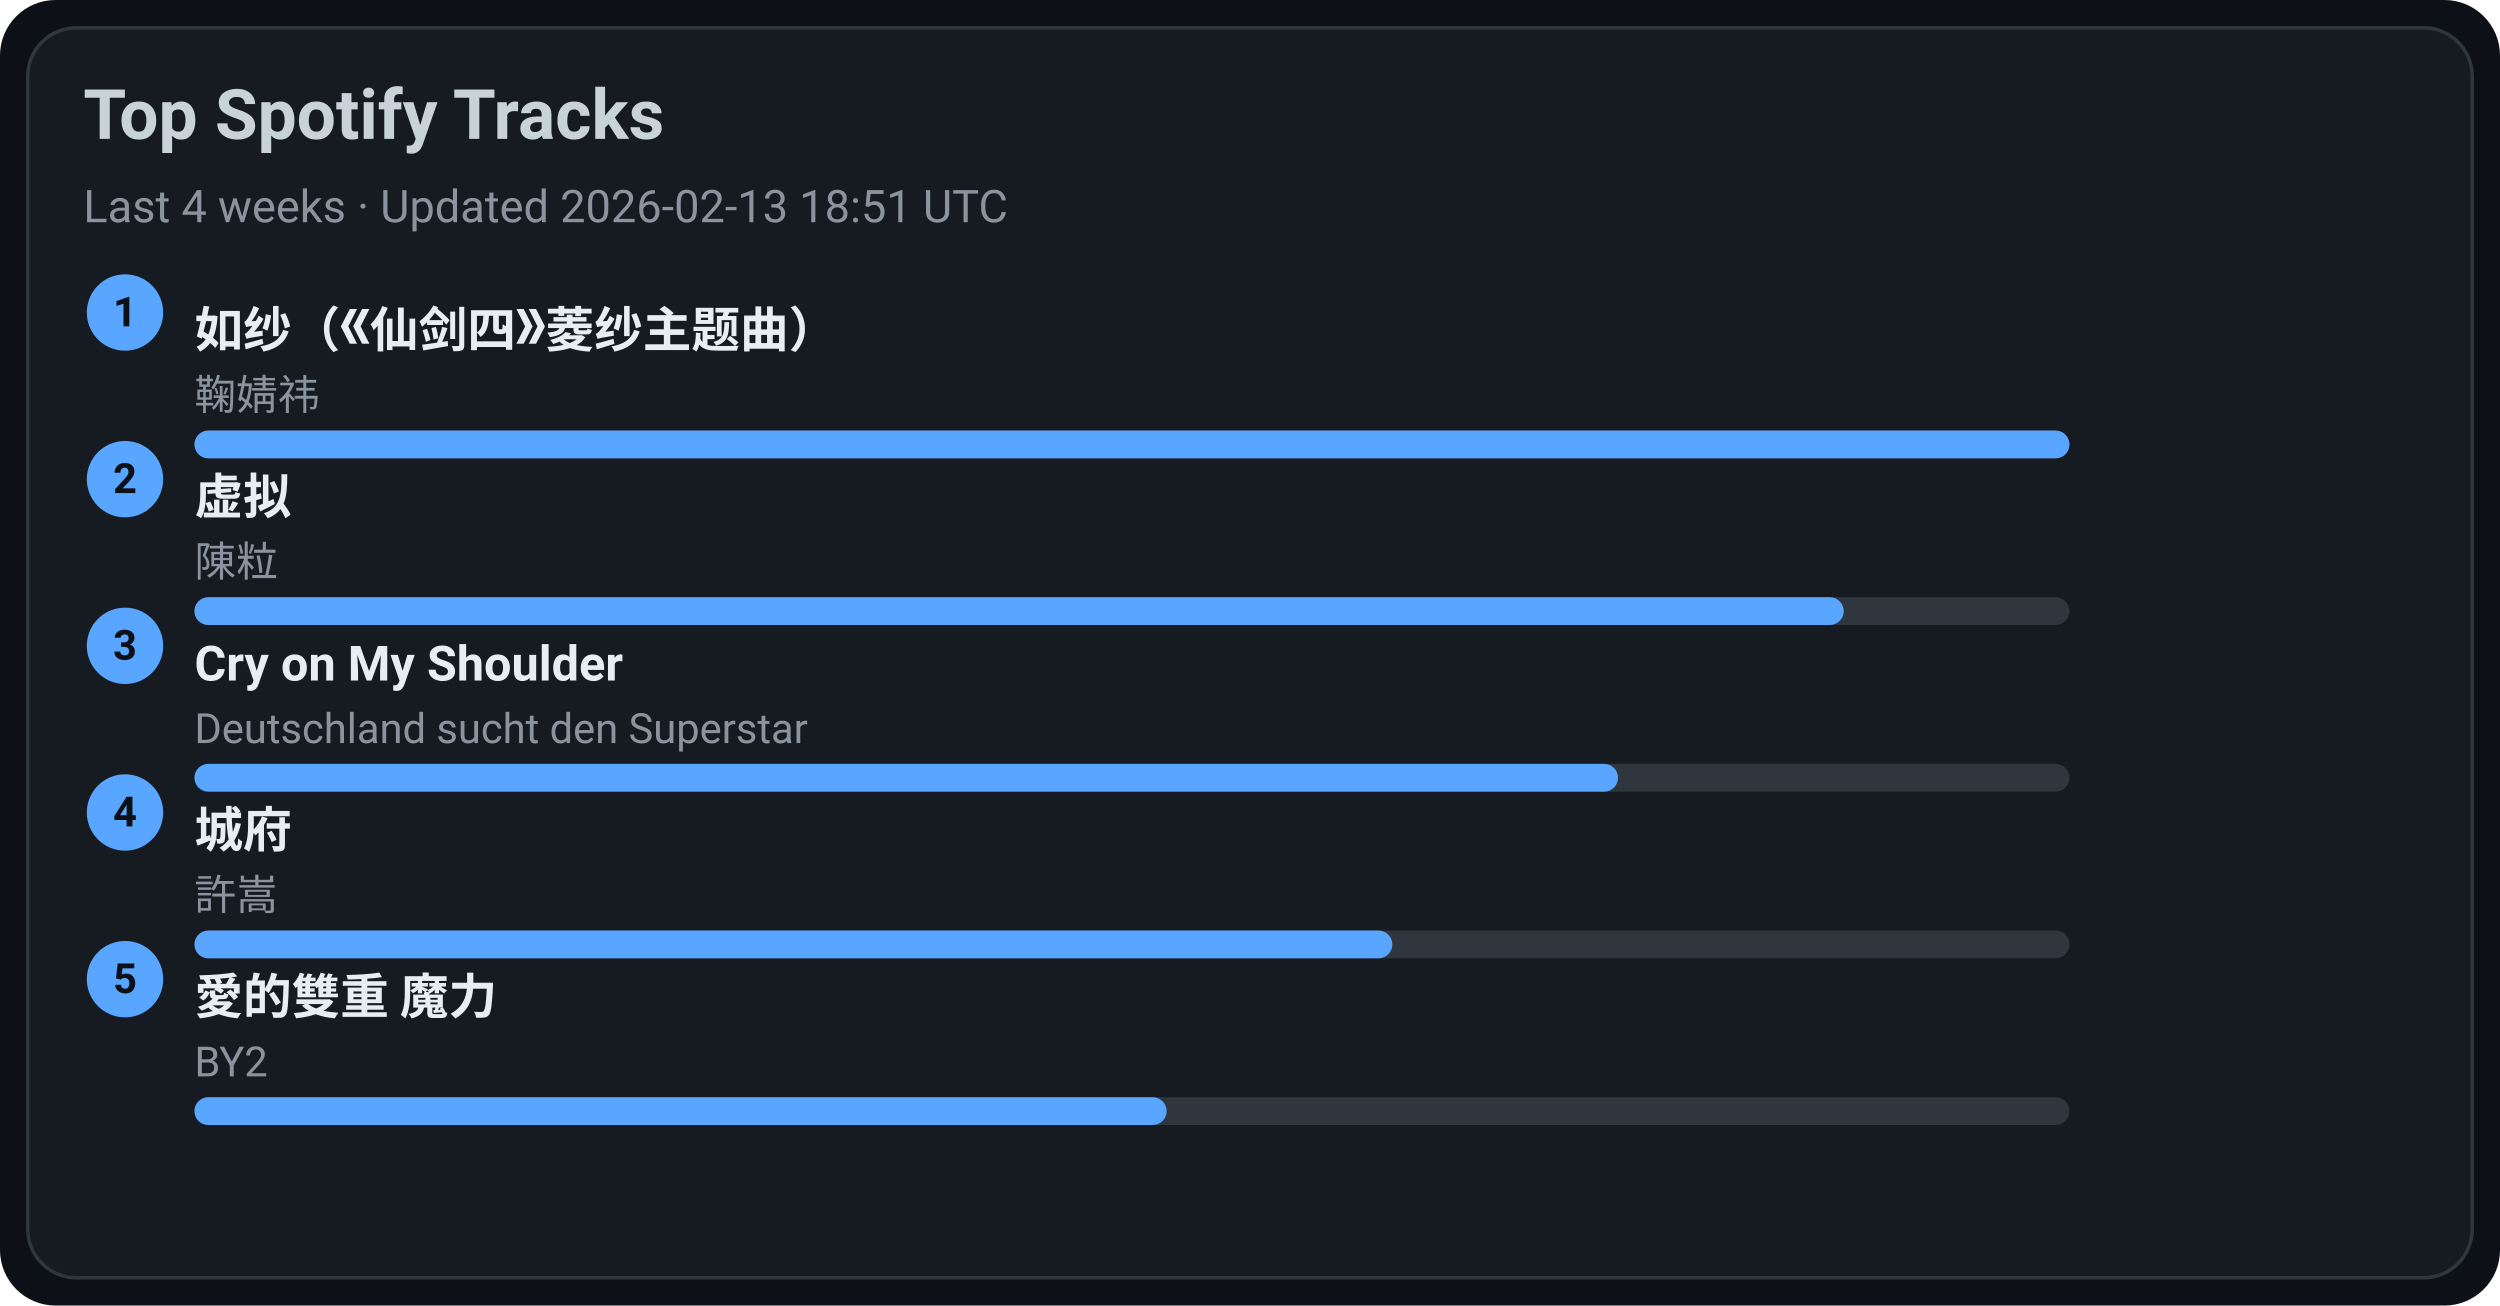
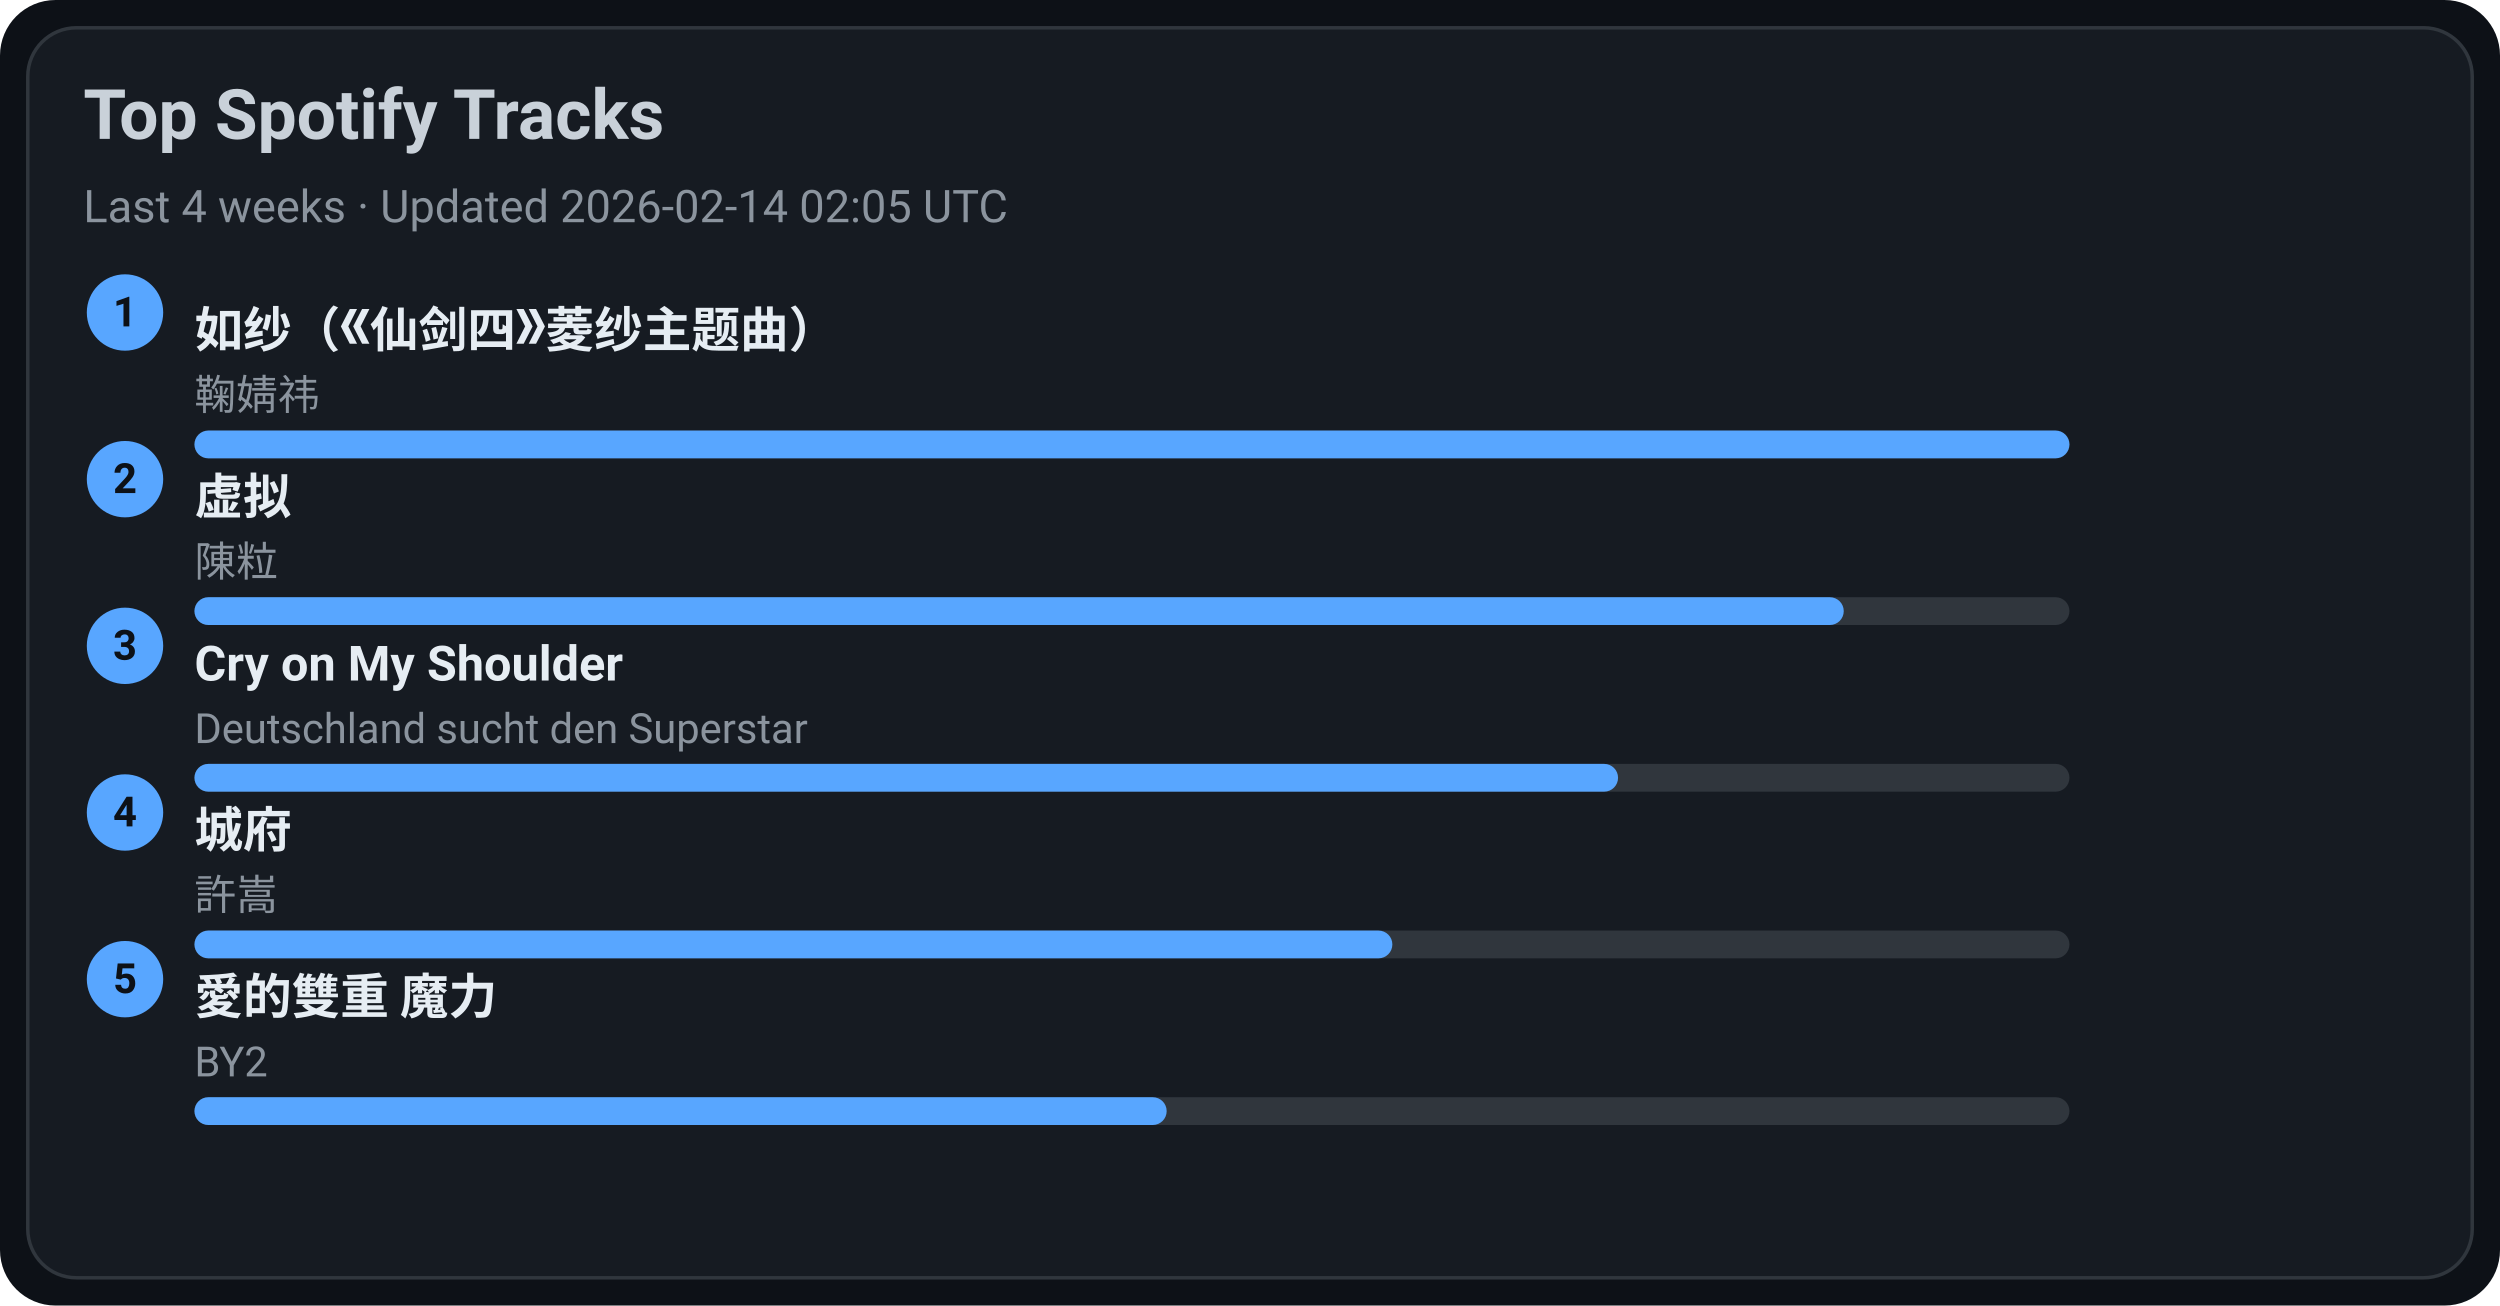
<svg xmlns="http://www.w3.org/2000/svg" width="720" height="376" viewBox="0 0 720 376">
  <style>text{font-family:-apple-system,BlinkMacSystemFont,Segoe UI,Roboto,Ubuntu,Helvetica Neue,Arial,Noto Sans,sans-serif}</style>
  <rect width="720" height="376" rx="16" fill="#0d1117" />
  <rect x="8" y="8" width="704" height="360" rx="14" fill="#161b22" stroke="#30363d" />
  <text x="24" y="40" font-size="20" fill="#c9d1d9" font-weight="600">Top Spotify Tracks</text>
-   <text x="24" y="64" font-size="13" fill="#8b949e">Last 4 weeks · Updated 2026-02-13 18:51 UTC</text>
+   <text x="24" y="64" font-size="13" fill="#8b949e">Last 4 weeks · Updated 2026-02-14 02:05 UTC</text>
  <circle cx="36" cy="90" r="11" fill="#58a6ff" />
  <text x="36" y="94" text-anchor="middle" font-size="12" fill="#0d1117" font-weight="700">1</text>
  <a href="https://open.spotify.com/track/69FUNgvEVkNbHq43lgvdme" target="_blank" rel="noopener noreferrer">
    <text x="56" y="100" font-size="14" fill="#e6edf3" font-weight="600">如纱（《仙剑四》菱纱主题曲）</text>
  </a>
  <text x="56" y="118" font-size="12" fill="#8b949e">鞠婧祎</text>
  <rect x="56" y="124" width="540" height="8" rx="4" fill="#30363d" />
  <rect x="56" y="124" width="540" height="8" rx="4" fill="#58a6ff" />
  <circle cx="36" cy="138" r="11" fill="#58a6ff" />
  <text x="36" y="142" text-anchor="middle" font-size="12" fill="#0d1117" font-weight="700">2</text>
  <a href="https://open.spotify.com/track/5l9sg05BhpfsdLfRvjGsAf" target="_blank" rel="noopener noreferrer">
    <text x="56" y="148" font-size="14" fill="#e6edf3" font-weight="600">虚拟</text>
  </a>
  <text x="56" y="166" font-size="12" fill="#8b949e">陳粒</text>
  <rect x="56" y="172" width="540" height="8" rx="4" fill="#30363d" />
  <rect x="56" y="172" width="475" height="8" rx="4" fill="#58a6ff" />
  <circle cx="36" cy="186" r="11" fill="#58a6ff" />
  <text x="36" y="190" text-anchor="middle" font-size="12" fill="#0d1117" font-weight="700">3</text>
  <a href="https://open.spotify.com/track/6usmG2MoD0C0Lc2pNgCVWV" target="_blank" rel="noopener noreferrer">
    <text x="56" y="196" font-size="14" fill="#e6edf3" font-weight="600">Cry on My Shoulder</text>
  </a>
  <text x="56" y="214" font-size="12" fill="#8b949e">Deutschland sucht den Superstar</text>
  <rect x="56" y="220" width="540" height="8" rx="4" fill="#30363d" />
  <rect x="56" y="220" width="410" height="8" rx="4" fill="#58a6ff" />
  <circle cx="36" cy="234" r="11" fill="#58a6ff" />
  <text x="36" y="238" text-anchor="middle" font-size="12" fill="#0d1117" font-weight="700">4</text>
  <a href="https://open.spotify.com/track/4AmlSf7hye0QVpnHCcEoEw" target="_blank" rel="noopener noreferrer">
    <text x="56" y="244" font-size="14" fill="#e6edf3" font-weight="600">城府</text>
  </a>
  <text x="56" y="262" font-size="12" fill="#8b949e">許嵩</text>
  <rect x="56" y="268" width="540" height="8" rx="4" fill="#30363d" />
  <rect x="56" y="268" width="345" height="8" rx="4" fill="#58a6ff" />
  <circle cx="36" cy="282" r="11" fill="#58a6ff" />
  <text x="36" y="286" text-anchor="middle" font-size="12" fill="#0d1117" font-weight="700">5</text>
  <a href="https://open.spotify.com/track/0yYmS4k3R0TTdDhvOBxRVp" target="_blank" rel="noopener noreferrer">
    <text x="56" y="292" font-size="14" fill="#e6edf3" font-weight="600">愛的雙重 魔力</text>
  </a>
  <text x="56" y="310" font-size="12" fill="#8b949e">BY2</text>
  <rect x="56" y="316" width="540" height="8" rx="4" fill="#30363d" />
  <rect x="56" y="316" width="280" height="8" rx="4" fill="#58a6ff" />
</svg>
